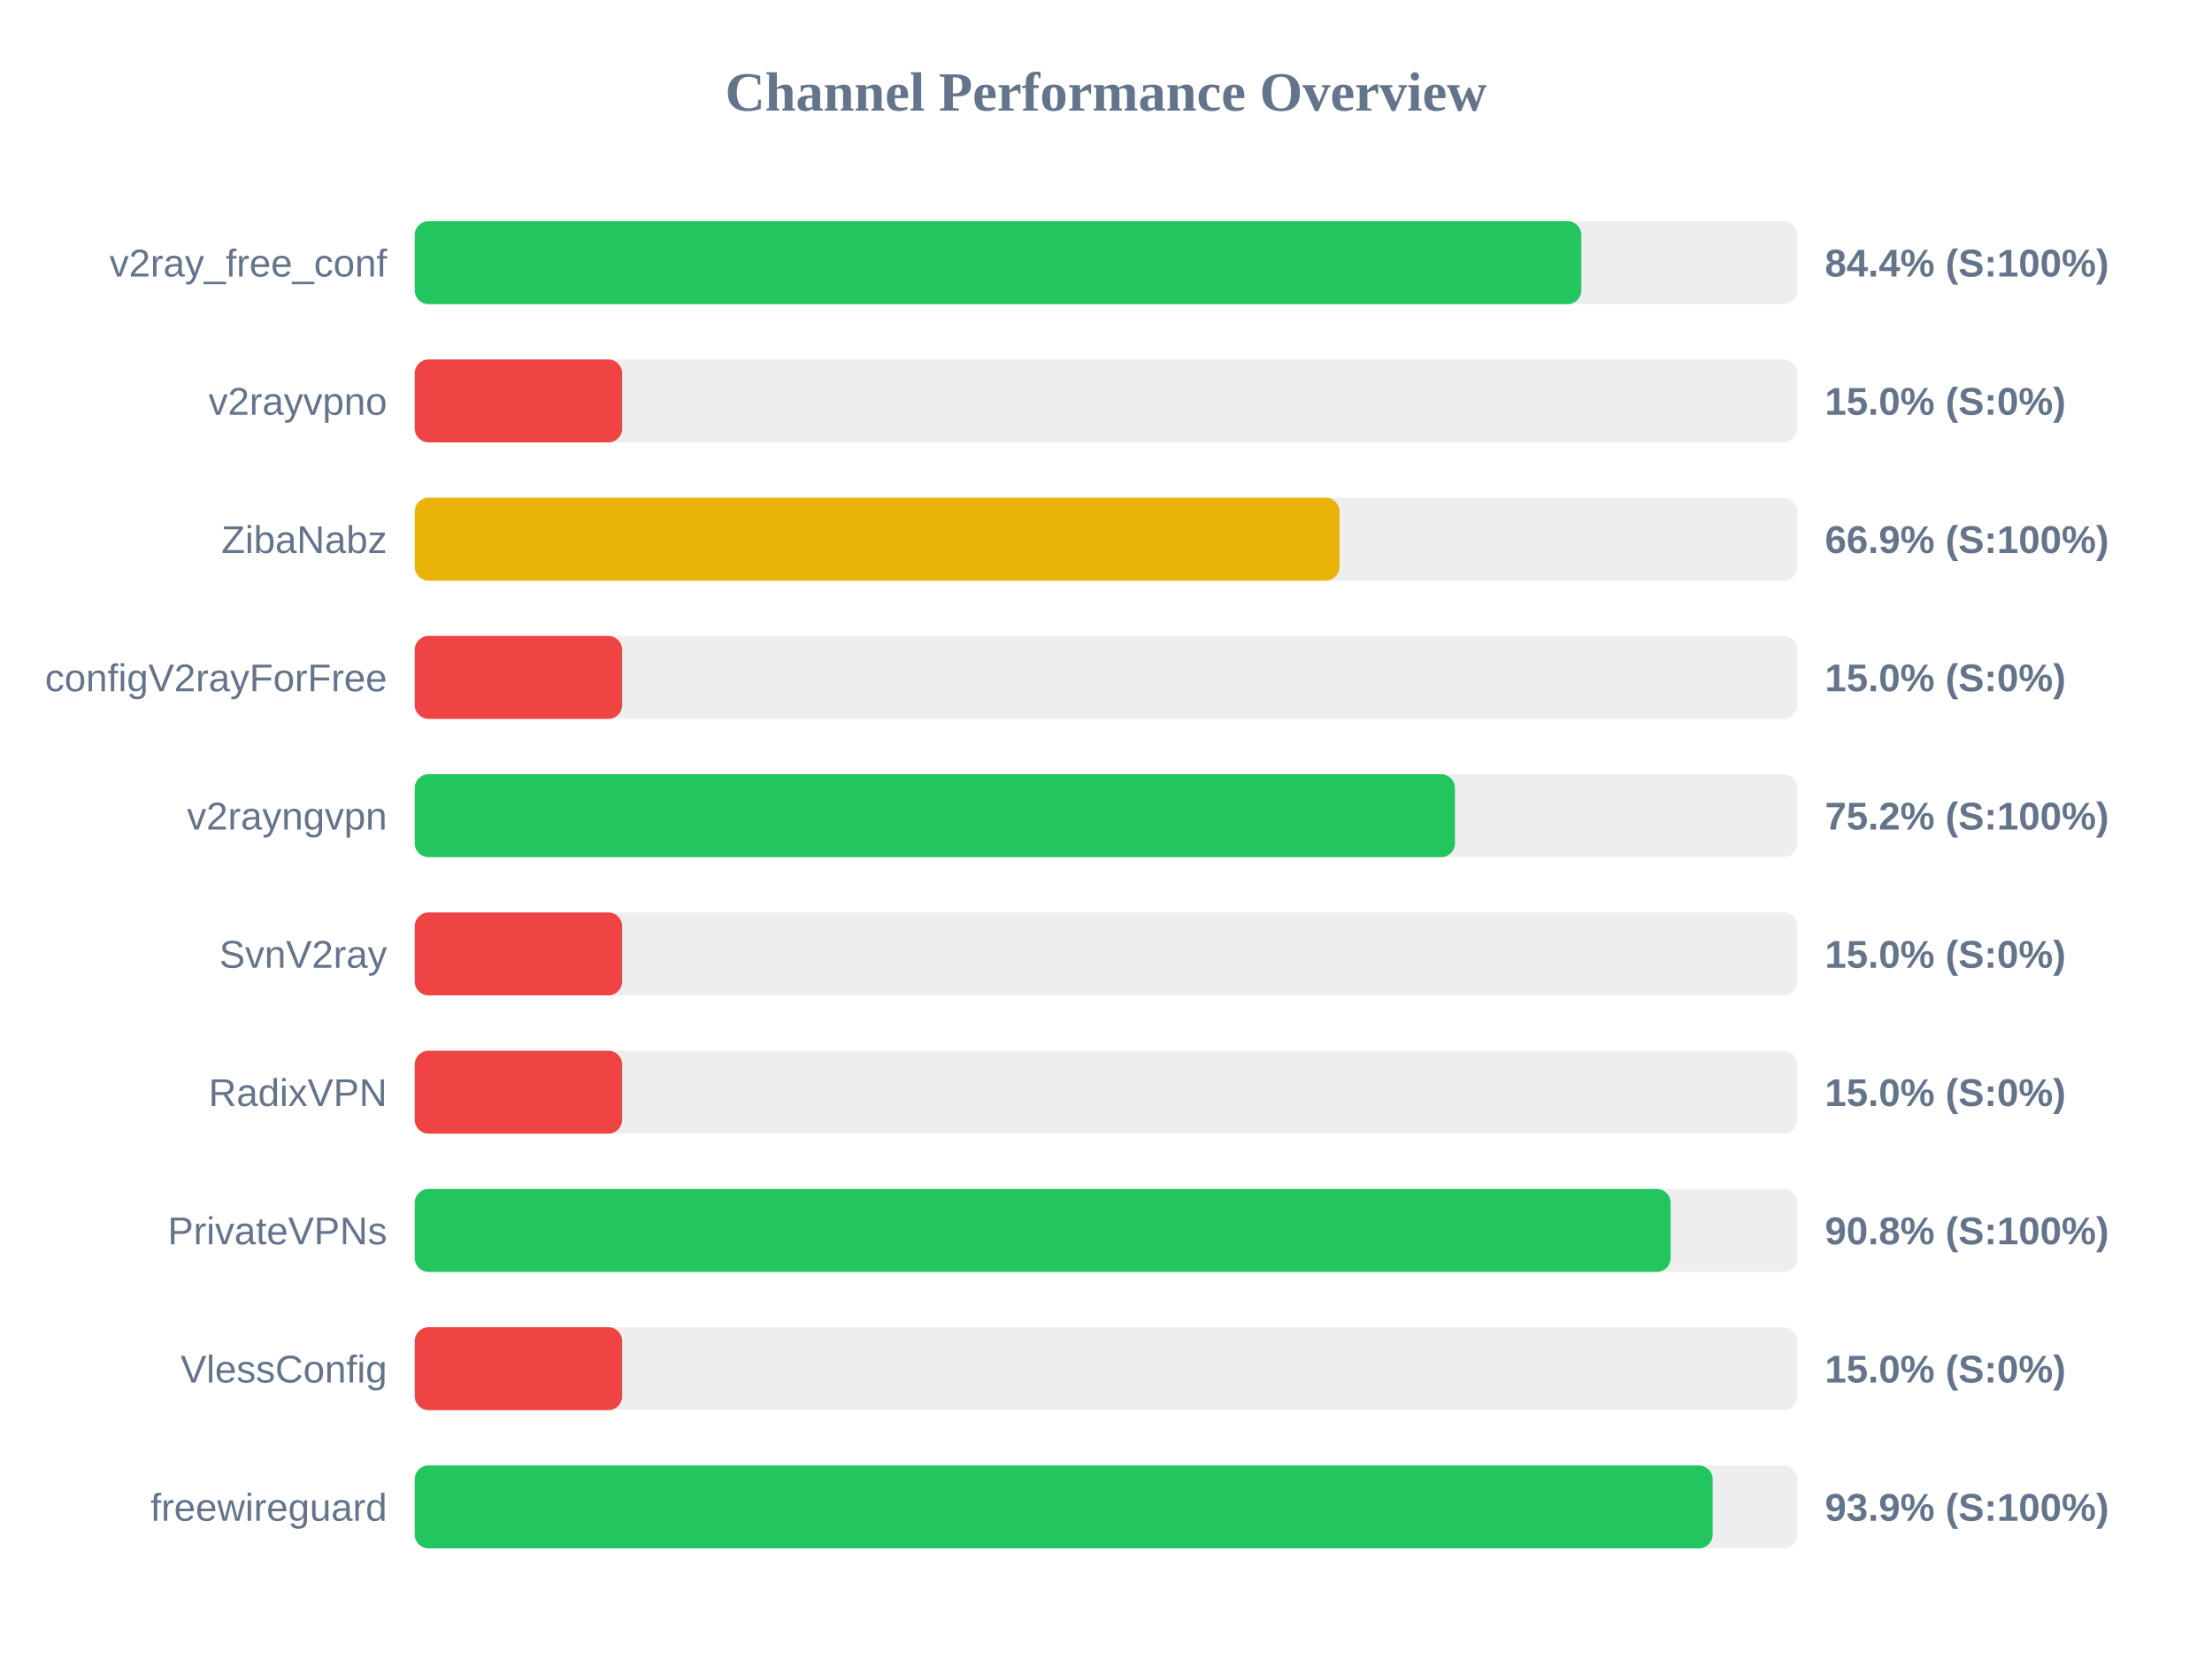
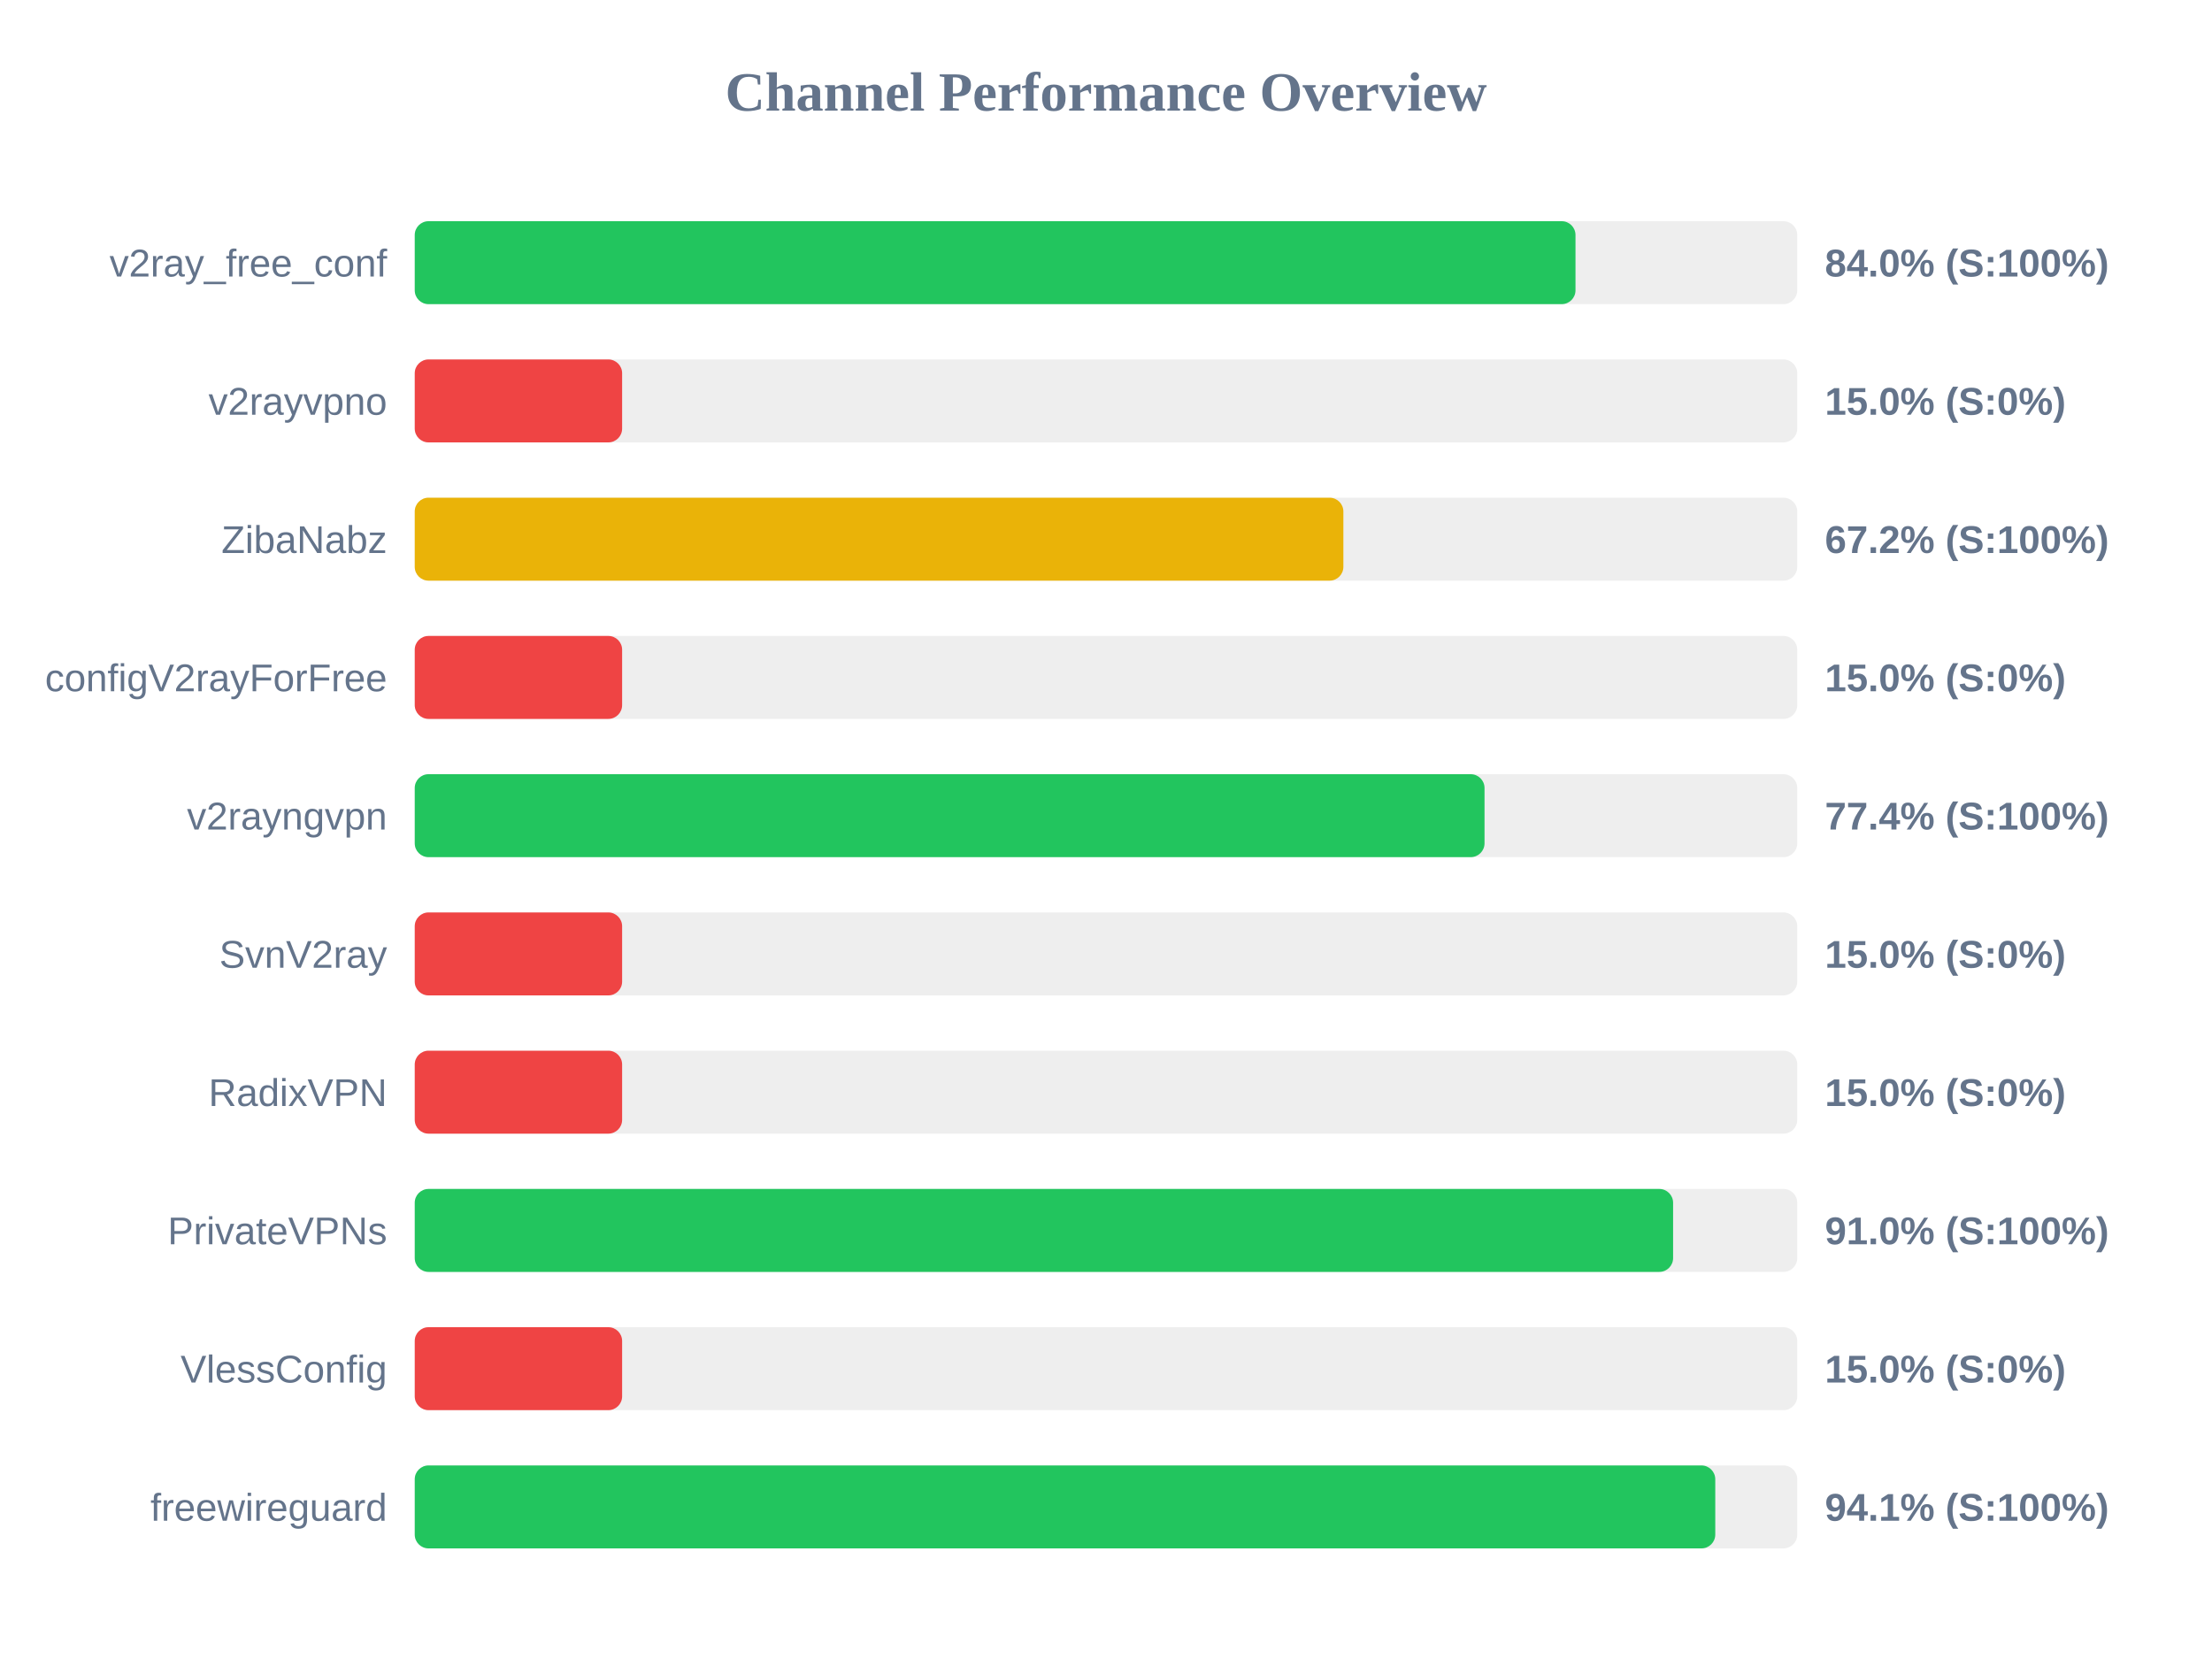
<svg xmlns="http://www.w3.org/2000/svg" width="800" height="600" version="1.1">
  <style>
        .row { font: 14px Arial; fill: #64748b; }
        .score { font: bold 14px Arial; fill: #64748b; }
    </style>
  <text x="400" y="40" text-anchor="middle" font-size="20px" font-weight="bold" fill="#64748b">Channel Performance Overview</text>
  <rect x="150" y="80" width="500" height="30" fill="#eee" rx="5" />
-   <rect x="150" y="80" width="421.9" height="30" fill="#22c55e" rx="5" />
+   <rect x="150" y="80" width="419.8" height="30" fill="#22c55e" rx="5" />
  <text x="140" y="100" text-anchor="end" class="row">v2ray_free_conf</text>
-   <text x="660" y="100" text-anchor="start" class="score">84.4% (S:100%)</text>
+   <text x="660" y="100" text-anchor="start" class="score">84.0% (S:100%)</text>
  <rect x="150" y="130" width="500" height="30" fill="#eee" rx="5" />
  <rect x="150" y="130" width="75.0" height="30" fill="#ef4444" rx="5" />
  <text x="140" y="150" text-anchor="end" class="row">v2rayvpno</text>
  <text x="660" y="150" text-anchor="start" class="score">15.0% (S:0%)</text>
  <rect x="150" y="180" width="500" height="30" fill="#eee" rx="5" />
-   <rect x="150" y="180" width="334.45" height="30" fill="#eab308" rx="5" />
+   <rect x="150" y="180" width="335.85" height="30" fill="#eab308" rx="5" />
  <text x="140" y="200" text-anchor="end" class="row">ZibaNabz</text>
-   <text x="660" y="200" text-anchor="start" class="score">66.9% (S:100%)</text>
+   <text x="660" y="200" text-anchor="start" class="score">67.2% (S:100%)</text>
  <rect x="150" y="230" width="500" height="30" fill="#eee" rx="5" />
  <rect x="150" y="230" width="75.0" height="30" fill="#ef4444" rx="5" />
  <text x="140" y="250" text-anchor="end" class="row">configV2rayForFree</text>
  <text x="660" y="250" text-anchor="start" class="score">15.0% (S:0%)</text>
  <rect x="150" y="280" width="500" height="30" fill="#eee" rx="5" />
-   <rect x="150" y="280" width="376.2" height="30" fill="#22c55e" rx="5" />
+   <rect x="150" y="280" width="386.9" height="30" fill="#22c55e" rx="5" />
  <text x="140" y="300" text-anchor="end" class="row">v2rayngvpn</text>
-   <text x="660" y="300" text-anchor="start" class="score">75.2% (S:100%)</text>
+   <text x="660" y="300" text-anchor="start" class="score">77.4% (S:100%)</text>
  <rect x="150" y="330" width="500" height="30" fill="#eee" rx="5" />
  <rect x="150" y="330" width="75.0" height="30" fill="#ef4444" rx="5" />
  <text x="140" y="350" text-anchor="end" class="row">SvnV2ray</text>
  <text x="660" y="350" text-anchor="start" class="score">15.0% (S:0%)</text>
  <rect x="150" y="380" width="500" height="30" fill="#eee" rx="5" />
  <rect x="150" y="380" width="75.0" height="30" fill="#ef4444" rx="5" />
  <text x="140" y="400" text-anchor="end" class="row">RadixVPN</text>
  <text x="660" y="400" text-anchor="start" class="score">15.0% (S:0%)</text>
  <rect x="150" y="430" width="500" height="30" fill="#eee" rx="5" />
-   <rect x="150" y="430" width="454.2" height="30" fill="#22c55e" rx="5" />
+   <rect x="150" y="430" width="455.1" height="30" fill="#22c55e" rx="5" />
  <text x="140" y="450" text-anchor="end" class="row">PrivateVPNs</text>
-   <text x="660" y="450" text-anchor="start" class="score">90.8% (S:100%)</text>
+   <text x="660" y="450" text-anchor="start" class="score">91.0% (S:100%)</text>
  <rect x="150" y="480" width="500" height="30" fill="#eee" rx="5" />
  <rect x="150" y="480" width="75.0" height="30" fill="#ef4444" rx="5" />
  <text x="140" y="500" text-anchor="end" class="row">VlessConfig</text>
  <text x="660" y="500" text-anchor="start" class="score">15.0% (S:0%)</text>
  <rect x="150" y="530" width="500" height="30" fill="#eee" rx="5" />
-   <rect x="150" y="530" width="469.4" height="30" fill="#22c55e" rx="5" />
+   <rect x="150" y="530" width="470.35" height="30" fill="#22c55e" rx="5" />
  <text x="140" y="550" text-anchor="end" class="row">freewireguard</text>
-   <text x="660" y="550" text-anchor="start" class="score">93.9% (S:100%)</text>
+   <text x="660" y="550" text-anchor="start" class="score">94.1% (S:100%)</text>
</svg>
